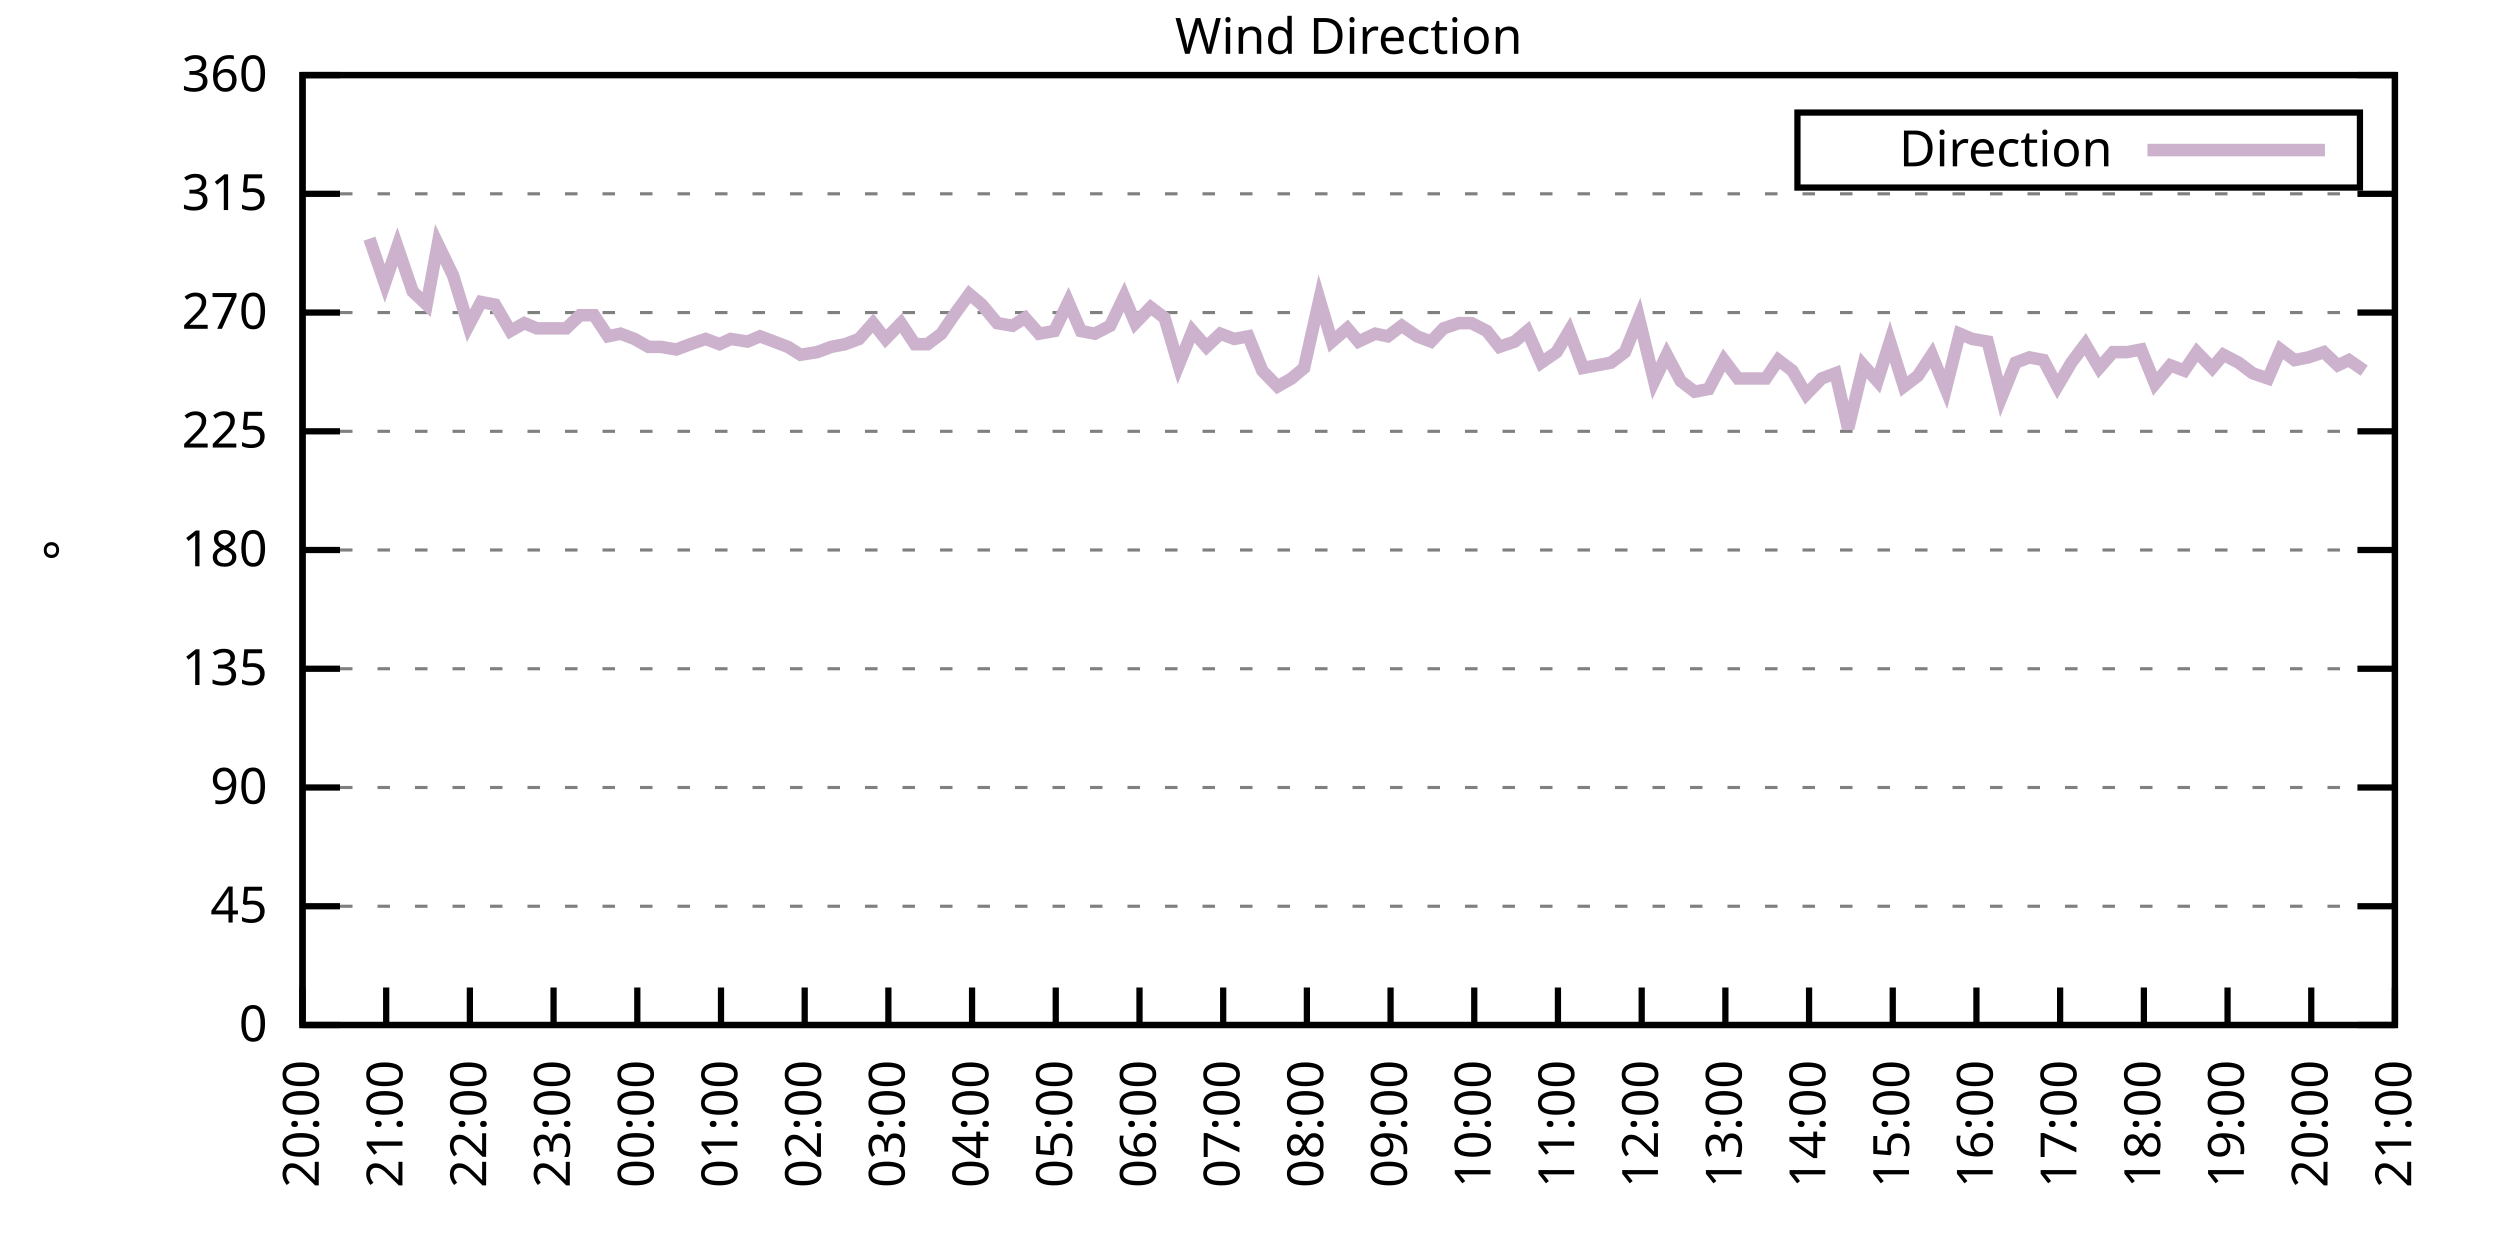
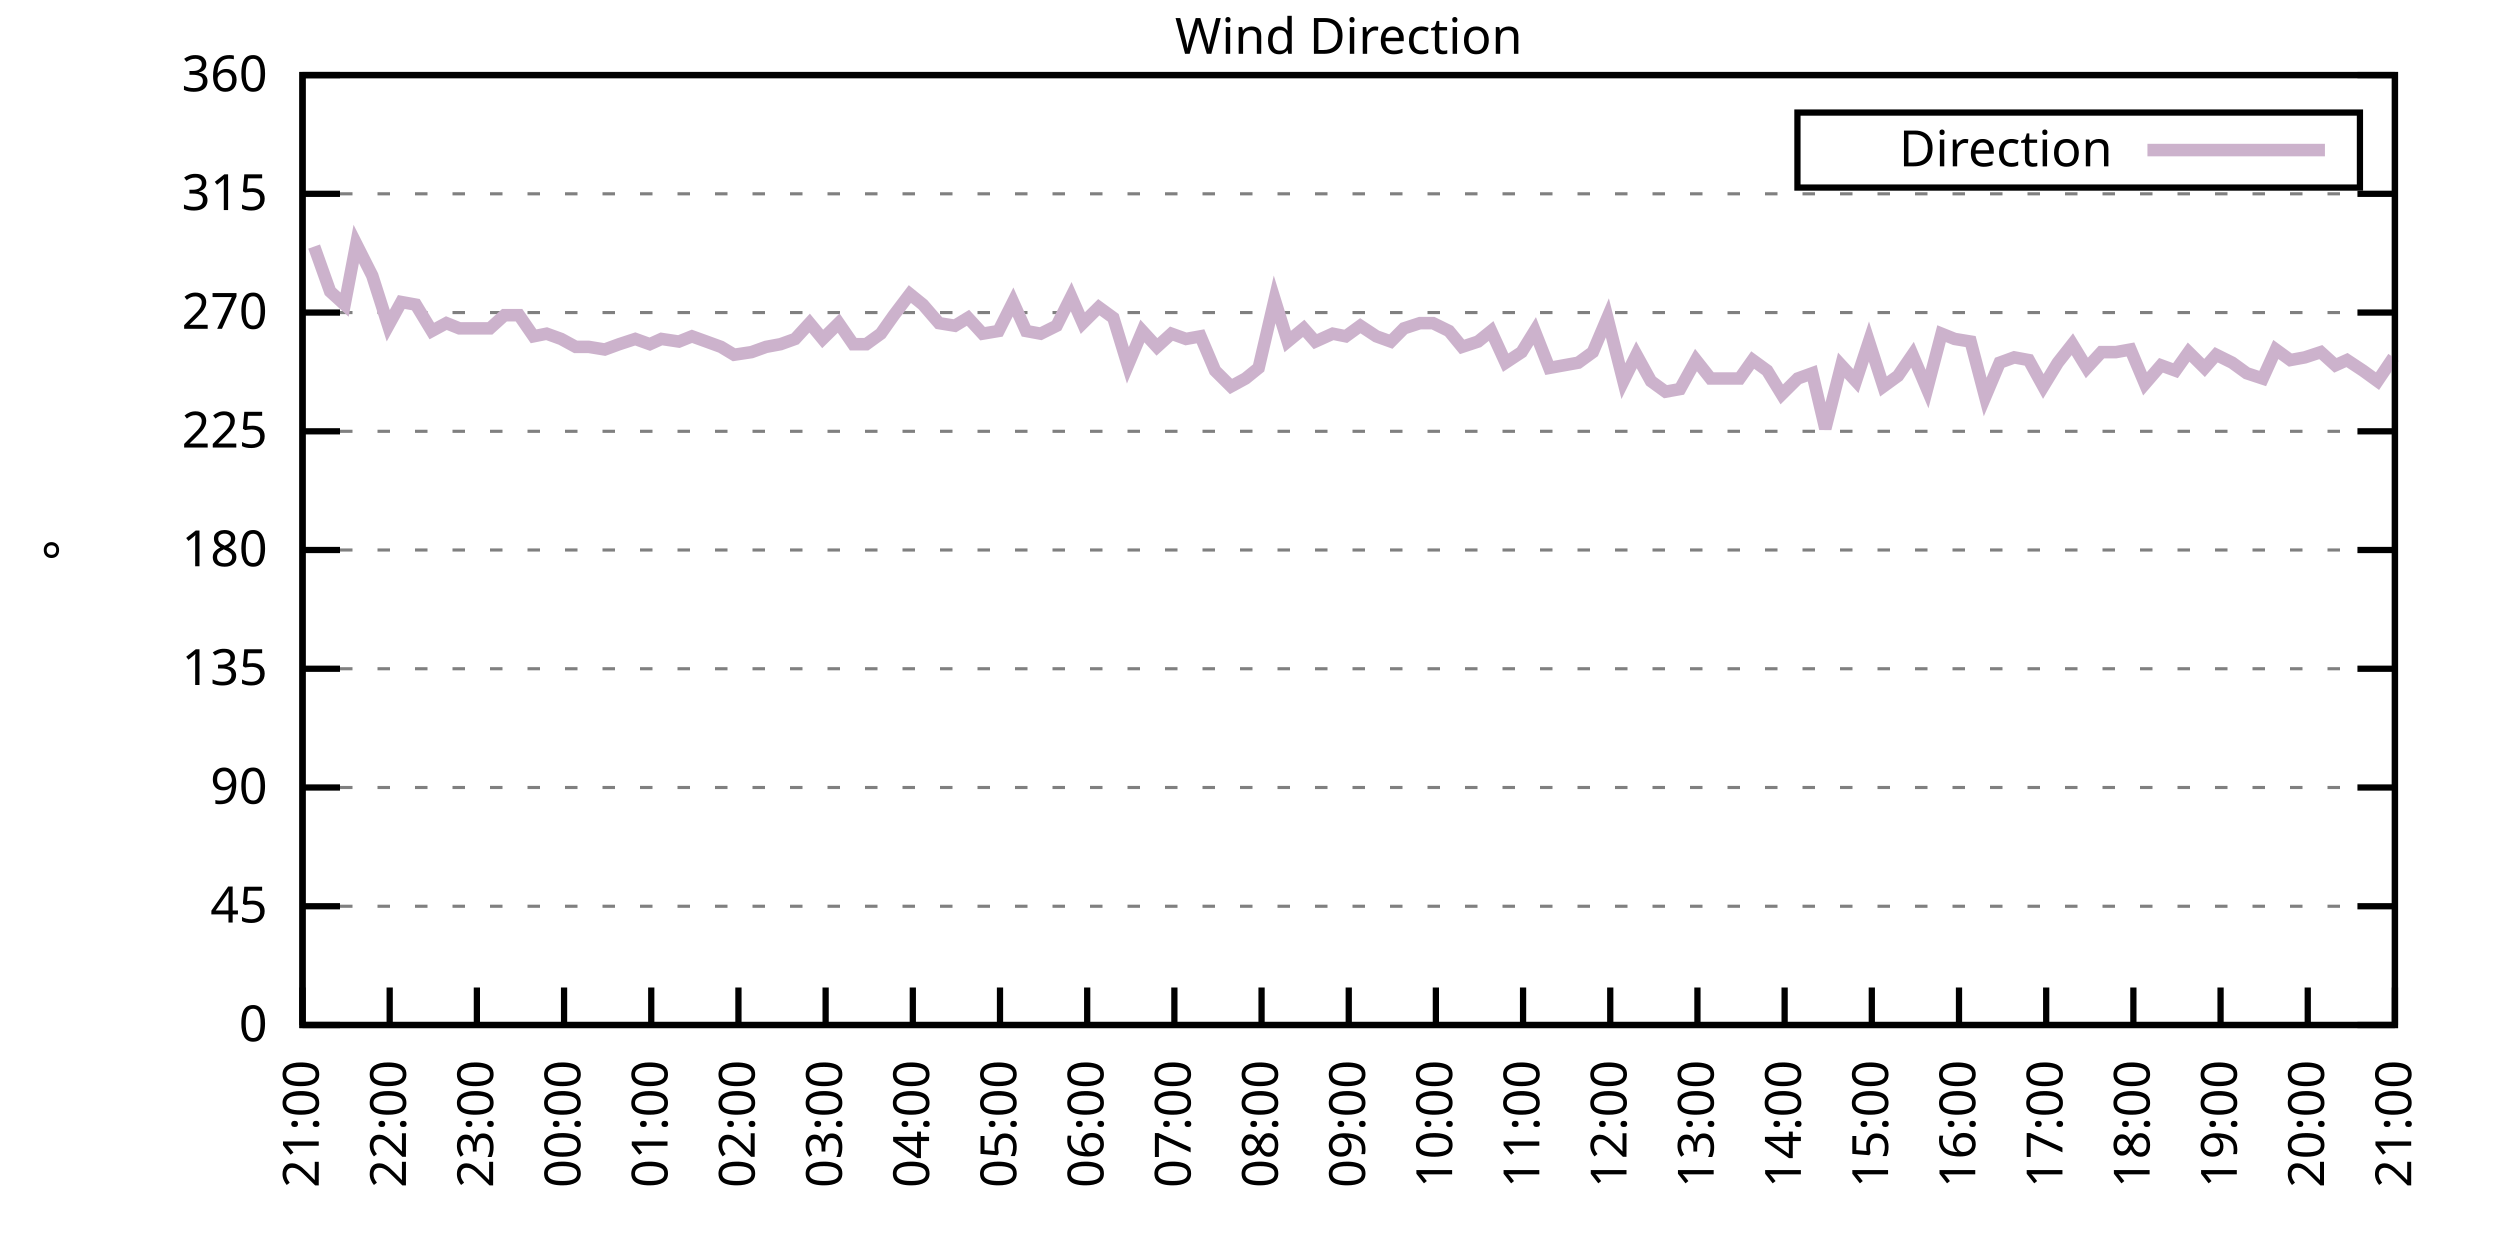
<svg xmlns="http://www.w3.org/2000/svg" xmlns:xlink="http://www.w3.org/1999/xlink" width="400" height="200" viewBox="0 0 400 200">
  <g id="gnuplot_canvas">
    <rect x="0" y="0" width="400" height="200" fill="none" />
    <defs>
      <circle id="gpDot" r="0.5" stroke-width="0.5" stroke="currentColor" />
      <path id="gpPt0" stroke-width="0.333" stroke="currentColor" d="M-1,0 h2 M0,-1 v2" />
      <path id="gpPt1" stroke-width="0.333" stroke="currentColor" d="M-1,-1 L1,1 M1,-1 L-1,1" />
      <path id="gpPt2" stroke-width="0.333" stroke="currentColor" d="M-1,0 L1,0 M0,-1 L0,1 M-1,-1 L1,1 M-1,1 L1,-1" />
      <rect id="gpPt3" stroke-width="0.333" stroke="currentColor" x="-1" y="-1" width="2" height="2" />
      <rect id="gpPt4" stroke-width="0.333" stroke="currentColor" fill="currentColor" x="-1" y="-1" width="2" height="2" />
      <circle id="gpPt5" stroke-width="0.333" stroke="currentColor" cx="0" cy="0" r="1" />
      <use xlink:href="#gpPt5" id="gpPt6" fill="currentColor" stroke="none" />
      <path id="gpPt7" stroke-width="0.333" stroke="currentColor" d="M0,-1.33 L-1.33,0.67 L1.33,0.67 z" />
      <use xlink:href="#gpPt7" id="gpPt8" fill="currentColor" stroke="none" />
      <use xlink:href="#gpPt7" id="gpPt9" stroke="currentColor" transform="rotate(180)" />
      <use xlink:href="#gpPt9" id="gpPt10" fill="currentColor" stroke="none" />
      <use xlink:href="#gpPt3" id="gpPt11" stroke="currentColor" transform="rotate(45)" />
      <use xlink:href="#gpPt11" id="gpPt12" fill="currentColor" stroke="none" />
      <path id="gpPt13" stroke-width="0.333" stroke="currentColor" d="M0,1.330 L1.265,0.411 L0.782,-1.067 L-0.782,-1.076 L-1.265,0.411 z" />
      <use xlink:href="#gpPt13" id="gpPt14" fill="currentColor" stroke="none" />
      <filter id="textbox" filterUnits="objectBoundingBox" x="0" y="0" height="1" width="1">
        <feFlood flood-color="white" flood-opacity="1" result="bgnd" />
        <feComposite in="SourceGraphic" in2="bgnd" operator="atop" />
      </filter>
      <filter id="greybox" filterUnits="objectBoundingBox" x="0" y="0" height="1" width="1">
        <feFlood flood-color="lightgrey" flood-opacity="1" result="grey" />
        <feComposite in="SourceGraphic" in2="grey" operator="atop" />
      </filter>
    </defs>
    <g fill="none" color="white" stroke="currentColor" stroke-width="1.00" stroke-linecap="butt" stroke-linejoin="miter">
</g>
    <g fill="none" color="black" stroke="currentColor" stroke-width="1.00" stroke-linecap="butt" stroke-linejoin="miter">
      <g stroke="none" shape-rendering="crispEdges">
        <polygon fill="rgb(255, 255, 255)" points="48.40,164.00 383.18,164.00 383.18,12.02 48.40,12.02 " />
      </g>
    </g>
    <g fill="none" color="black" stroke="currentColor" stroke-width="1.00" stroke-linecap="butt" stroke-linejoin="miter">
</g>
    <g fill="none" color="black" stroke="black" stroke-width="0.50" stroke-linecap="butt" stroke-linejoin="miter">
</g>
    <g fill="none" color="gray" stroke="currentColor" stroke-width="0.50" stroke-linecap="butt" stroke-linejoin="miter">
      <path stroke="gray" stroke-dasharray="2,4" class="gridline" d="M48.40,164.00 L383.19,164.00  " />
    </g>
    <g fill="none" color="gray" stroke="gray" stroke-width="1.00" stroke-linecap="butt" stroke-linejoin="miter">
</g>
    <g fill="none" color="black" stroke="currentColor" stroke-width="1.00" stroke-linecap="butt" stroke-linejoin="miter">
      <path stroke="black" d="M48.40,164.00 L54.40,164.00 M383.19,164.00 L377.19,164.00  " />
      <g transform="translate(42.80,166.60)" stroke="none" fill="black" font-family="Sans" font-size="8.00" text-anchor="end">
        <text>
          <tspan font-family="Sans"> 0</tspan>
        </text>
      </g>
    </g>
    <g fill="none" color="black" stroke="currentColor" stroke-width="1.00" stroke-linecap="butt" stroke-linejoin="miter">
</g>
    <g fill="none" color="black" stroke="black" stroke-width="0.50" stroke-linecap="butt" stroke-linejoin="miter">
</g>
    <g fill="none" color="gray" stroke="currentColor" stroke-width="0.50" stroke-linecap="butt" stroke-linejoin="miter">
      <path stroke="gray" stroke-dasharray="2,4" class="gridline" d="M48.40,145.00 L383.19,145.00  " />
    </g>
    <g fill="none" color="gray" stroke="gray" stroke-width="1.00" stroke-linecap="butt" stroke-linejoin="miter">
</g>
    <g fill="none" color="black" stroke="currentColor" stroke-width="1.00" stroke-linecap="butt" stroke-linejoin="miter">
      <path stroke="black" d="M48.40,145.00 L54.40,145.00 M383.19,145.00 L377.19,145.00  " />
      <g transform="translate(42.80,147.60)" stroke="none" fill="black" font-family="Sans" font-size="8.00" text-anchor="end">
        <text>
          <tspan font-family="Sans"> 45</tspan>
        </text>
      </g>
    </g>
    <g fill="none" color="black" stroke="currentColor" stroke-width="1.00" stroke-linecap="butt" stroke-linejoin="miter">
</g>
    <g fill="none" color="black" stroke="black" stroke-width="0.50" stroke-linecap="butt" stroke-linejoin="miter">
</g>
    <g fill="none" color="gray" stroke="currentColor" stroke-width="0.50" stroke-linecap="butt" stroke-linejoin="miter">
      <path stroke="gray" stroke-dasharray="2,4" class="gridline" d="M48.40,126.00 L383.19,126.00  " />
    </g>
    <g fill="none" color="gray" stroke="gray" stroke-width="1.00" stroke-linecap="butt" stroke-linejoin="miter">
</g>
    <g fill="none" color="black" stroke="currentColor" stroke-width="1.00" stroke-linecap="butt" stroke-linejoin="miter">
      <path stroke="black" d="M48.40,126.00 L54.40,126.00 M383.19,126.00 L377.19,126.00  " />
      <g transform="translate(42.80,128.60)" stroke="none" fill="black" font-family="Sans" font-size="8.00" text-anchor="end">
        <text>
          <tspan font-family="Sans"> 90</tspan>
        </text>
      </g>
    </g>
    <g fill="none" color="black" stroke="currentColor" stroke-width="1.00" stroke-linecap="butt" stroke-linejoin="miter">
</g>
    <g fill="none" color="black" stroke="black" stroke-width="0.50" stroke-linecap="butt" stroke-linejoin="miter">
</g>
    <g fill="none" color="gray" stroke="currentColor" stroke-width="0.50" stroke-linecap="butt" stroke-linejoin="miter">
      <path stroke="gray" stroke-dasharray="2,4" class="gridline" d="M48.40,107.00 L383.19,107.00  " />
    </g>
    <g fill="none" color="gray" stroke="gray" stroke-width="1.00" stroke-linecap="butt" stroke-linejoin="miter">
</g>
    <g fill="none" color="black" stroke="currentColor" stroke-width="1.00" stroke-linecap="butt" stroke-linejoin="miter">
      <path stroke="black" d="M48.40,107.00 L54.40,107.00 M383.19,107.00 L377.19,107.00  " />
      <g transform="translate(42.80,109.60)" stroke="none" fill="black" font-family="Sans" font-size="8.00" text-anchor="end">
        <text>
          <tspan font-family="Sans"> 135</tspan>
        </text>
      </g>
    </g>
    <g fill="none" color="black" stroke="currentColor" stroke-width="1.00" stroke-linecap="butt" stroke-linejoin="miter">
</g>
    <g fill="none" color="black" stroke="black" stroke-width="0.50" stroke-linecap="butt" stroke-linejoin="miter">
</g>
    <g fill="none" color="gray" stroke="currentColor" stroke-width="0.50" stroke-linecap="butt" stroke-linejoin="miter">
      <path stroke="gray" stroke-dasharray="2,4" class="gridline" d="M48.40,88.00 L383.19,88.00  " />
    </g>
    <g fill="none" color="gray" stroke="gray" stroke-width="1.00" stroke-linecap="butt" stroke-linejoin="miter">
</g>
    <g fill="none" color="black" stroke="currentColor" stroke-width="1.00" stroke-linecap="butt" stroke-linejoin="miter">
      <path stroke="black" d="M48.40,88.00 L54.40,88.00 M383.19,88.00 L377.19,88.00  " />
      <g transform="translate(42.80,90.60)" stroke="none" fill="black" font-family="Sans" font-size="8.00" text-anchor="end">
        <text>
          <tspan font-family="Sans"> 180</tspan>
        </text>
      </g>
    </g>
    <g fill="none" color="black" stroke="currentColor" stroke-width="1.00" stroke-linecap="butt" stroke-linejoin="miter">
</g>
    <g fill="none" color="black" stroke="black" stroke-width="0.50" stroke-linecap="butt" stroke-linejoin="miter">
</g>
    <g fill="none" color="gray" stroke="currentColor" stroke-width="0.50" stroke-linecap="butt" stroke-linejoin="miter">
      <path stroke="gray" stroke-dasharray="2,4" class="gridline" d="M48.40,69.01 L383.19,69.01  " />
    </g>
    <g fill="none" color="gray" stroke="gray" stroke-width="1.00" stroke-linecap="butt" stroke-linejoin="miter">
</g>
    <g fill="none" color="black" stroke="currentColor" stroke-width="1.00" stroke-linecap="butt" stroke-linejoin="miter">
      <path stroke="black" d="M48.40,69.01 L54.40,69.01 M383.19,69.01 L377.19,69.01  " />
      <g transform="translate(42.80,71.61)" stroke="none" fill="black" font-family="Sans" font-size="8.00" text-anchor="end">
        <text>
          <tspan font-family="Sans"> 225</tspan>
        </text>
      </g>
    </g>
    <g fill="none" color="black" stroke="currentColor" stroke-width="1.00" stroke-linecap="butt" stroke-linejoin="miter">
</g>
    <g fill="none" color="black" stroke="black" stroke-width="0.50" stroke-linecap="butt" stroke-linejoin="miter">
</g>
    <g fill="none" color="gray" stroke="currentColor" stroke-width="0.50" stroke-linecap="butt" stroke-linejoin="miter">
      <path stroke="gray" stroke-dasharray="2,4" class="gridline" d="M48.40,50.01 L383.19,50.01  " />
    </g>
    <g fill="none" color="gray" stroke="gray" stroke-width="1.00" stroke-linecap="butt" stroke-linejoin="miter">
</g>
    <g fill="none" color="black" stroke="currentColor" stroke-width="1.00" stroke-linecap="butt" stroke-linejoin="miter">
      <path stroke="black" d="M48.40,50.01 L54.40,50.01 M383.19,50.01 L377.19,50.01  " />
      <g transform="translate(42.80,52.61)" stroke="none" fill="black" font-family="Sans" font-size="8.00" text-anchor="end">
        <text>
          <tspan font-family="Sans"> 270</tspan>
        </text>
      </g>
    </g>
    <g fill="none" color="black" stroke="currentColor" stroke-width="1.00" stroke-linecap="butt" stroke-linejoin="miter">
</g>
    <g fill="none" color="black" stroke="black" stroke-width="0.50" stroke-linecap="butt" stroke-linejoin="miter">
</g>
    <g fill="none" color="gray" stroke="currentColor" stroke-width="0.50" stroke-linecap="butt" stroke-linejoin="miter">
      <path stroke="gray" stroke-dasharray="2,4" class="gridline" d="M48.40,31.01 L383.19,31.01  " />
    </g>
    <g fill="none" color="gray" stroke="gray" stroke-width="1.00" stroke-linecap="butt" stroke-linejoin="miter">
</g>
    <g fill="none" color="black" stroke="currentColor" stroke-width="1.00" stroke-linecap="butt" stroke-linejoin="miter">
      <path stroke="black" d="M48.40,31.01 L54.40,31.01 M383.19,31.01 L377.19,31.01  " />
      <g transform="translate(42.80,33.61)" stroke="none" fill="black" font-family="Sans" font-size="8.00" text-anchor="end">
        <text>
          <tspan font-family="Sans"> 315</tspan>
        </text>
      </g>
    </g>
    <g fill="none" color="black" stroke="currentColor" stroke-width="1.00" stroke-linecap="butt" stroke-linejoin="miter">
</g>
    <g fill="none" color="black" stroke="black" stroke-width="0.50" stroke-linecap="butt" stroke-linejoin="miter">
</g>
    <g fill="none" color="gray" stroke="currentColor" stroke-width="0.50" stroke-linecap="butt" stroke-linejoin="miter">
      <path stroke="gray" stroke-dasharray="2,4" class="gridline" d="M48.40,12.01 L383.19,12.01  " />
    </g>
    <g fill="none" color="gray" stroke="gray" stroke-width="1.00" stroke-linecap="butt" stroke-linejoin="miter">
</g>
    <g fill="none" color="black" stroke="currentColor" stroke-width="1.00" stroke-linecap="butt" stroke-linejoin="miter">
      <path stroke="black" d="M48.40,12.01 L54.40,12.01 M383.19,12.01 L377.19,12.01  " />
      <g transform="translate(42.80,14.61)" stroke="none" fill="black" font-family="Sans" font-size="8.00" text-anchor="end">
        <text>
          <tspan font-family="Sans"> 360</tspan>
        </text>
      </g>
    </g>
    <g fill="none" color="black" stroke="currentColor" stroke-width="1.00" stroke-linecap="butt" stroke-linejoin="miter">
      <path stroke="black" d="M48.40,164.00 L48.40,158.00  " />
      <g transform="translate(51.00,169.60) rotate(270.00)" stroke="none" fill="black" font-family="Sans" font-size="8.00" text-anchor="end">
        <text>
-           <tspan font-family="Sans">20:00</tspan>
-         </text>
-       </g>
-     </g>
-     <g fill="none" color="black" stroke="currentColor" stroke-width="1.00" stroke-linecap="butt" stroke-linejoin="miter">
-       <path stroke="black" d="M61.79,164.00 L61.79,158.00  " />
-       <g transform="translate(64.39,169.60) rotate(270.00)" stroke="none" fill="black" font-family="Sans" font-size="8.00" text-anchor="end">
-         <text>
          <tspan font-family="Sans">21:00</tspan>
        </text>
      </g>
    </g>
    <g fill="none" color="black" stroke="currentColor" stroke-width="1.00" stroke-linecap="butt" stroke-linejoin="miter">
-       <path stroke="black" d="M75.18,164.00 L75.18,158.00  " />
-       <g transform="translate(77.78,169.60) rotate(270.00)" stroke="none" fill="black" font-family="Sans" font-size="8.00" text-anchor="end">
+       <path stroke="black" d="M62.35,164.00 L62.35,158.00  " />
+       <g transform="translate(64.95,169.60) rotate(270.00)" stroke="none" fill="black" font-family="Sans" font-size="8.00" text-anchor="end">
        <text>
          <tspan font-family="Sans">22:00</tspan>
        </text>
      </g>
    </g>
    <g fill="none" color="black" stroke="currentColor" stroke-width="1.00" stroke-linecap="butt" stroke-linejoin="miter">
-       <path stroke="black" d="M88.57,164.00 L88.57,158.00  " />
-       <g transform="translate(91.17,169.60) rotate(270.00)" stroke="none" fill="black" font-family="Sans" font-size="8.00" text-anchor="end">
+       <path stroke="black" d="M76.30,164.00 L76.30,158.00  " />
+       <g transform="translate(78.90,169.60) rotate(270.00)" stroke="none" fill="black" font-family="Sans" font-size="8.00" text-anchor="end">
        <text>
          <tspan font-family="Sans">23:00</tspan>
        </text>
      </g>
    </g>
    <g fill="none" color="black" stroke="currentColor" stroke-width="1.00" stroke-linecap="butt" stroke-linejoin="miter">
-       <path stroke="black" d="M101.97,164.00 L101.97,158.00  " />
-       <g transform="translate(104.57,169.60) rotate(270.00)" stroke="none" fill="black" font-family="Sans" font-size="8.00" text-anchor="end">
+       <path stroke="black" d="M90.25,164.00 L90.25,158.00  " />
+       <g transform="translate(92.85,169.60) rotate(270.00)" stroke="none" fill="black" font-family="Sans" font-size="8.00" text-anchor="end">
        <text>
          <tspan font-family="Sans">00:00</tspan>
        </text>
      </g>
    </g>
    <g fill="none" color="black" stroke="currentColor" stroke-width="1.00" stroke-linecap="butt" stroke-linejoin="miter">
-       <path stroke="black" d="M115.36,164.00 L115.36,158.00  " />
-       <g transform="translate(117.96,169.60) rotate(270.00)" stroke="none" fill="black" font-family="Sans" font-size="8.00" text-anchor="end">
+       <path stroke="black" d="M104.20,164.00 L104.20,158.00  " />
+       <g transform="translate(106.80,169.60) rotate(270.00)" stroke="none" fill="black" font-family="Sans" font-size="8.00" text-anchor="end">
        <text>
          <tspan font-family="Sans">01:00</tspan>
        </text>
      </g>
    </g>
    <g fill="none" color="black" stroke="currentColor" stroke-width="1.00" stroke-linecap="butt" stroke-linejoin="miter">
-       <path stroke="black" d="M128.75,164.00 L128.75,158.00  " />
-       <g transform="translate(131.35,169.60) rotate(270.00)" stroke="none" fill="black" font-family="Sans" font-size="8.00" text-anchor="end">
+       <path stroke="black" d="M118.15,164.00 L118.15,158.00  " />
+       <g transform="translate(120.75,169.60) rotate(270.00)" stroke="none" fill="black" font-family="Sans" font-size="8.00" text-anchor="end">
        <text>
          <tspan font-family="Sans">02:00</tspan>
        </text>
      </g>
    </g>
    <g fill="none" color="black" stroke="currentColor" stroke-width="1.00" stroke-linecap="butt" stroke-linejoin="miter">
-       <path stroke="black" d="M142.14,164.00 L142.14,158.00  " />
-       <g transform="translate(144.74,169.60) rotate(270.00)" stroke="none" fill="black" font-family="Sans" font-size="8.00" text-anchor="end">
+       <path stroke="black" d="M132.10,164.00 L132.10,158.00  " />
+       <g transform="translate(134.70,169.60) rotate(270.00)" stroke="none" fill="black" font-family="Sans" font-size="8.00" text-anchor="end">
        <text>
          <tspan font-family="Sans">03:00</tspan>
        </text>
      </g>
    </g>
    <g fill="none" color="black" stroke="currentColor" stroke-width="1.00" stroke-linecap="butt" stroke-linejoin="miter">
-       <path stroke="black" d="M155.53,164.00 L155.53,158.00  " />
-       <g transform="translate(158.13,169.60) rotate(270.00)" stroke="none" fill="black" font-family="Sans" font-size="8.00" text-anchor="end">
+       <path stroke="black" d="M146.05,164.00 L146.05,158.00  " />
+       <g transform="translate(148.65,169.60) rotate(270.00)" stroke="none" fill="black" font-family="Sans" font-size="8.00" text-anchor="end">
        <text>
          <tspan font-family="Sans">04:00</tspan>
        </text>
      </g>
    </g>
    <g fill="none" color="black" stroke="currentColor" stroke-width="1.00" stroke-linecap="butt" stroke-linejoin="miter">
-       <path stroke="black" d="M168.92,164.00 L168.92,158.00  " />
-       <g transform="translate(171.52,169.60) rotate(270.00)" stroke="none" fill="black" font-family="Sans" font-size="8.00" text-anchor="end">
+       <path stroke="black" d="M160.00,164.00 L160.00,158.00  " />
+       <g transform="translate(162.60,169.60) rotate(270.00)" stroke="none" fill="black" font-family="Sans" font-size="8.00" text-anchor="end">
        <text>
          <tspan font-family="Sans">05:00</tspan>
        </text>
      </g>
    </g>
    <g fill="none" color="black" stroke="currentColor" stroke-width="1.00" stroke-linecap="butt" stroke-linejoin="miter">
-       <path stroke="black" d="M182.32,164.00 L182.32,158.00  " />
-       <g transform="translate(184.92,169.60) rotate(270.00)" stroke="none" fill="black" font-family="Sans" font-size="8.00" text-anchor="end">
+       <path stroke="black" d="M173.95,164.00 L173.95,158.00  " />
+       <g transform="translate(176.55,169.60) rotate(270.00)" stroke="none" fill="black" font-family="Sans" font-size="8.00" text-anchor="end">
        <text>
          <tspan font-family="Sans">06:00</tspan>
        </text>
      </g>
    </g>
    <g fill="none" color="black" stroke="currentColor" stroke-width="1.00" stroke-linecap="butt" stroke-linejoin="miter">
-       <path stroke="black" d="M195.71,164.00 L195.71,158.00  " />
-       <g transform="translate(198.31,169.60) rotate(270.00)" stroke="none" fill="black" font-family="Sans" font-size="8.00" text-anchor="end">
+       <path stroke="black" d="M187.90,164.00 L187.90,158.00  " />
+       <g transform="translate(190.50,169.60) rotate(270.00)" stroke="none" fill="black" font-family="Sans" font-size="8.00" text-anchor="end">
        <text>
          <tspan font-family="Sans">07:00</tspan>
        </text>
      </g>
    </g>
    <g fill="none" color="black" stroke="currentColor" stroke-width="1.00" stroke-linecap="butt" stroke-linejoin="miter">
-       <path stroke="black" d="M209.10,164.00 L209.10,158.00  " />
-       <g transform="translate(211.70,169.60) rotate(270.00)" stroke="none" fill="black" font-family="Sans" font-size="8.00" text-anchor="end">
+       <path stroke="black" d="M201.85,164.00 L201.85,158.00  " />
+       <g transform="translate(204.45,169.60) rotate(270.00)" stroke="none" fill="black" font-family="Sans" font-size="8.00" text-anchor="end">
        <text>
          <tspan font-family="Sans">08:00</tspan>
        </text>
      </g>
    </g>
    <g fill="none" color="black" stroke="currentColor" stroke-width="1.00" stroke-linecap="butt" stroke-linejoin="miter">
-       <path stroke="black" d="M222.49,164.00 L222.49,158.00  " />
-       <g transform="translate(225.09,169.60) rotate(270.00)" stroke="none" fill="black" font-family="Sans" font-size="8.00" text-anchor="end">
+       <path stroke="black" d="M215.80,164.00 L215.80,158.00  " />
+       <g transform="translate(218.40,169.60) rotate(270.00)" stroke="none" fill="black" font-family="Sans" font-size="8.00" text-anchor="end">
        <text>
          <tspan font-family="Sans">09:00</tspan>
        </text>
      </g>
    </g>
    <g fill="none" color="black" stroke="currentColor" stroke-width="1.00" stroke-linecap="butt" stroke-linejoin="miter">
-       <path stroke="black" d="M235.88,164.00 L235.88,158.00  " />
-       <g transform="translate(238.48,169.60) rotate(270.00)" stroke="none" fill="black" font-family="Sans" font-size="8.00" text-anchor="end">
+       <path stroke="black" d="M229.74,164.00 L229.74,158.00  " />
+       <g transform="translate(232.34,169.60) rotate(270.00)" stroke="none" fill="black" font-family="Sans" font-size="8.00" text-anchor="end">
        <text>
          <tspan font-family="Sans">10:00</tspan>
        </text>
      </g>
    </g>
    <g fill="none" color="black" stroke="currentColor" stroke-width="1.00" stroke-linecap="butt" stroke-linejoin="miter">
-       <path stroke="black" d="M249.27,164.00 L249.27,158.00  " />
-       <g transform="translate(251.87,169.60) rotate(270.00)" stroke="none" fill="black" font-family="Sans" font-size="8.00" text-anchor="end">
+       <path stroke="black" d="M243.69,164.00 L243.69,158.00  " />
+       <g transform="translate(246.29,169.60) rotate(270.00)" stroke="none" fill="black" font-family="Sans" font-size="8.00" text-anchor="end">
        <text>
          <tspan font-family="Sans">11:00</tspan>
        </text>
      </g>
    </g>
    <g fill="none" color="black" stroke="currentColor" stroke-width="1.00" stroke-linecap="butt" stroke-linejoin="miter">
-       <path stroke="black" d="M262.67,164.00 L262.67,158.00  " />
-       <g transform="translate(265.27,169.60) rotate(270.00)" stroke="none" fill="black" font-family="Sans" font-size="8.00" text-anchor="end">
+       <path stroke="black" d="M257.64,164.00 L257.64,158.00  " />
+       <g transform="translate(260.24,169.60) rotate(270.00)" stroke="none" fill="black" font-family="Sans" font-size="8.00" text-anchor="end">
        <text>
          <tspan font-family="Sans">12:00</tspan>
        </text>
      </g>
    </g>
    <g fill="none" color="black" stroke="currentColor" stroke-width="1.00" stroke-linecap="butt" stroke-linejoin="miter">
-       <path stroke="black" d="M276.06,164.00 L276.06,158.00  " />
-       <g transform="translate(278.66,169.60) rotate(270.00)" stroke="none" fill="black" font-family="Sans" font-size="8.00" text-anchor="end">
+       <path stroke="black" d="M271.59,164.00 L271.59,158.00  " />
+       <g transform="translate(274.19,169.60) rotate(270.00)" stroke="none" fill="black" font-family="Sans" font-size="8.00" text-anchor="end">
        <text>
          <tspan font-family="Sans">13:00</tspan>
        </text>
      </g>
    </g>
    <g fill="none" color="black" stroke="currentColor" stroke-width="1.00" stroke-linecap="butt" stroke-linejoin="miter">
-       <path stroke="black" d="M289.45,164.00 L289.45,158.00  " />
-       <g transform="translate(292.05,169.60) rotate(270.00)" stroke="none" fill="black" font-family="Sans" font-size="8.00" text-anchor="end">
+       <path stroke="black" d="M285.54,164.00 L285.54,158.00  " />
+       <g transform="translate(288.14,169.60) rotate(270.00)" stroke="none" fill="black" font-family="Sans" font-size="8.00" text-anchor="end">
        <text>
          <tspan font-family="Sans">14:00</tspan>
        </text>
      </g>
    </g>
    <g fill="none" color="black" stroke="currentColor" stroke-width="1.00" stroke-linecap="butt" stroke-linejoin="miter">
-       <path stroke="black" d="M302.84,164.00 L302.84,158.00  " />
-       <g transform="translate(305.44,169.60) rotate(270.00)" stroke="none" fill="black" font-family="Sans" font-size="8.00" text-anchor="end">
+       <path stroke="black" d="M299.49,164.00 L299.49,158.00  " />
+       <g transform="translate(302.09,169.60) rotate(270.00)" stroke="none" fill="black" font-family="Sans" font-size="8.00" text-anchor="end">
        <text>
          <tspan font-family="Sans">15:00</tspan>
        </text>
      </g>
    </g>
    <g fill="none" color="black" stroke="currentColor" stroke-width="1.00" stroke-linecap="butt" stroke-linejoin="miter">
-       <path stroke="black" d="M316.23,164.00 L316.23,158.00  " />
-       <g transform="translate(318.83,169.60) rotate(270.00)" stroke="none" fill="black" font-family="Sans" font-size="8.00" text-anchor="end">
+       <path stroke="black" d="M313.44,164.00 L313.44,158.00  " />
+       <g transform="translate(316.04,169.60) rotate(270.00)" stroke="none" fill="black" font-family="Sans" font-size="8.00" text-anchor="end">
        <text>
          <tspan font-family="Sans">16:00</tspan>
        </text>
      </g>
    </g>
    <g fill="none" color="black" stroke="currentColor" stroke-width="1.00" stroke-linecap="butt" stroke-linejoin="miter">
-       <path stroke="black" d="M329.62,164.00 L329.62,158.00  " />
-       <g transform="translate(332.22,169.60) rotate(270.00)" stroke="none" fill="black" font-family="Sans" font-size="8.00" text-anchor="end">
+       <path stroke="black" d="M327.39,164.00 L327.39,158.00  " />
+       <g transform="translate(329.99,169.60) rotate(270.00)" stroke="none" fill="black" font-family="Sans" font-size="8.00" text-anchor="end">
        <text>
          <tspan font-family="Sans">17:00</tspan>
        </text>
      </g>
    </g>
    <g fill="none" color="black" stroke="currentColor" stroke-width="1.00" stroke-linecap="butt" stroke-linejoin="miter">
-       <path stroke="black" d="M343.02,164.00 L343.02,158.00  " />
-       <g transform="translate(345.62,169.60) rotate(270.00)" stroke="none" fill="black" font-family="Sans" font-size="8.00" text-anchor="end">
+       <path stroke="black" d="M341.34,164.00 L341.34,158.00  " />
+       <g transform="translate(343.94,169.60) rotate(270.00)" stroke="none" fill="black" font-family="Sans" font-size="8.00" text-anchor="end">
        <text>
          <tspan font-family="Sans">18:00</tspan>
        </text>
      </g>
    </g>
    <g fill="none" color="black" stroke="currentColor" stroke-width="1.00" stroke-linecap="butt" stroke-linejoin="miter">
-       <path stroke="black" d="M356.41,164.00 L356.41,158.00  " />
-       <g transform="translate(359.01,169.60) rotate(270.00)" stroke="none" fill="black" font-family="Sans" font-size="8.00" text-anchor="end">
+       <path stroke="black" d="M355.29,164.00 L355.29,158.00  " />
+       <g transform="translate(357.89,169.60) rotate(270.00)" stroke="none" fill="black" font-family="Sans" font-size="8.00" text-anchor="end">
        <text>
          <tspan font-family="Sans">19:00</tspan>
        </text>
      </g>
    </g>
    <g fill="none" color="black" stroke="currentColor" stroke-width="1.00" stroke-linecap="butt" stroke-linejoin="miter">
-       <path stroke="black" d="M369.80,164.00 L369.80,158.00  " />
-       <g transform="translate(372.40,169.60) rotate(270.00)" stroke="none" fill="black" font-family="Sans" font-size="8.00" text-anchor="end">
+       <path stroke="black" d="M369.24,164.00 L369.24,158.00  " />
+       <g transform="translate(371.84,169.60) rotate(270.00)" stroke="none" fill="black" font-family="Sans" font-size="8.00" text-anchor="end">
        <text>
          <tspan font-family="Sans">20:00</tspan>
        </text>
      </g>
    </g>
    <g fill="none" color="black" stroke="currentColor" stroke-width="1.00" stroke-linecap="butt" stroke-linejoin="miter">
      <path stroke="black" d="M383.19,164.00 L383.19,158.00  " />
      <g transform="translate(385.79,169.60) rotate(270.00)" stroke="none" fill="black" font-family="Sans" font-size="8.00" text-anchor="end">
        <text>
          <tspan font-family="Sans">21:00</tspan>
        </text>
      </g>
    </g>
    <g fill="none" color="black" stroke="currentColor" stroke-width="1.00" stroke-linecap="butt" stroke-linejoin="miter">
</g>
    <g fill="none" color="black" stroke="currentColor" stroke-width="1.00" stroke-linecap="butt" stroke-linejoin="miter">
      <path stroke="black" d="M48.40,12.01 L48.40,164.00 L383.19,164.00 L383.19,12.01 L48.40,12.01 Z  " />
    </g>
    <g fill="none" color="black" stroke="currentColor" stroke-width="1.00" stroke-linecap="butt" stroke-linejoin="miter">
</g>
    <g fill="none" color="black" stroke="currentColor" stroke-width="1.00" stroke-linecap="butt" stroke-linejoin="miter">
      <path stroke="black" d="M287.59,30.01 L287.59,18.01 L377.59,18.01 L377.59,30.01 L287.59,30.01 Z  " />
    </g>
    <g id="Wind_direction_plot_1">
      <g fill="none" color="white" stroke="black" stroke-width="2.00" stroke-linecap="butt" stroke-linejoin="miter">
</g>
      <g fill="none" color="black" stroke="currentColor" stroke-width="2.00" stroke-linecap="butt" stroke-linejoin="miter">
        <g transform="translate(337.99,26.61)" stroke="none" fill="black" font-family="Sans" font-size="8.00" text-anchor="end">
          <text>
            <tspan font-family="Sans">Direction</tspan>
          </text>
        </g>
      </g>
      <g fill="none" color="black" stroke="currentColor" stroke-width="2.00" stroke-linecap="butt" stroke-linejoin="miter">
-         <path stroke="rgb(204, 178, 204)" d="M343.59,24.01 L371.99,24.01 M59.11,38.19 L61.57,45.36 L63.58,39.45 L66.03,46.63 L68.26,48.74 L70.05,39.03   L72.50,44.10 L74.96,52.12 L76.97,48.32 L79.20,48.74 L81.66,52.96 L83.89,51.70 L85.90,52.54 L88.13,52.54   L90.58,52.54 L92.82,50.43 L95.05,50.43 L97.28,53.81 L99.29,53.39 L101.52,54.23 L103.75,55.50 L105.76,55.50   L108.22,55.92 L110.45,55.07 L112.90,54.23 L115.13,55.07 L116.92,54.23 L119.60,54.65 L121.61,53.81 L123.84,54.65   L126.07,55.50 L128.08,56.76 L130.76,56.34 L132.99,55.50 L135.22,55.07 L137.45,54.23 L139.69,51.70 L141.69,54.23   L144.15,51.70 L146.38,55.07 L148.39,55.07 L150.62,53.39 L152.63,50.43 L155.09,47.05 L157.10,48.74 L159.55,51.70   L162.01,52.12 L164.01,50.85 L166.25,53.39 L168.70,52.96 L170.93,48.32 L172.94,52.96 L175.17,53.39 L177.63,52.12   L179.86,47.47 L181.65,51.70 L184.10,49.16 L186.33,50.85 L188.57,58.45 L190.80,52.96 L193.03,55.50 L195.26,53.39   L197.49,54.23 L199.73,53.81 L201.96,59.30 L204.41,61.83 L206.64,60.56 L208.65,58.87 L211.11,47.90 L213.12,54.65   L215.57,52.54 L217.36,54.65 L220.04,53.39 L222.04,53.81 L224.28,52.12 L226.73,53.81 L228.96,54.65 L230.97,52.54   L233.43,51.70 L235.44,51.70 L237.89,52.96 L239.90,55.50 L242.36,54.65 L244.36,52.96 L246.60,58.03 L249.05,56.34   L251.06,52.96 L253.29,58.87 L255.52,58.45 L257.76,58.03 L259.99,56.34 L262.22,50.85 L264.67,60.98 L266.68,56.76   L268.92,60.98 L271.15,62.67 L273.38,62.25 L275.83,57.61 L278.07,60.56 L280.30,60.56 L282.53,60.56 L284.54,57.61   L286.77,59.30 L289.00,63.10 L291.46,60.56 L293.69,59.72 L295.70,68.58 L298.15,58.45 L300.39,60.98 L302.39,54.65   L304.63,61.83 L306.86,60.14 L309.09,56.76 L311.32,62.25 L313.55,53.39 L315.56,54.23 L318.02,54.65 L320.25,63.52   L322.48,58.03 L324.71,57.18 L326.95,57.61 L329.18,61.83 L331.41,58.03 L333.64,55.07 L335.87,58.87 L338.10,56.34   L340.34,56.34 L342.57,55.92 L344.80,61.41 L347.26,58.45 L349.49,59.30 L351.50,56.34 L353.95,58.87 L355.74,56.76   L358.19,58.03 L360.42,59.72 L362.88,60.56 L364.89,55.92 L367.12,57.61 L369.35,57.18 L371.81,56.34 L374.04,58.45   L375.82,57.61 L378.28,59.30  " />
+         <path stroke="rgb(204, 178, 204)" d="M343.59,24.01 L371.99,24.01 M50.26,39.45 L52.82,46.63 L55.14,48.74 L57.00,39.03 L59.56,44.10 L62.12,52.12   L64.21,48.32 L66.53,48.74 L69.09,52.96 L71.42,51.70 L73.51,52.54 L75.83,52.54 L78.39,52.54 L80.72,50.43   L83.04,50.43 L85.37,53.81 L87.46,53.39 L89.78,54.23 L92.11,55.50 L94.20,55.50 L96.76,55.92 L99.08,55.07   L101.64,54.23 L103.97,55.07 L105.83,54.23 L108.62,54.65 L110.71,53.81 L113.03,54.65 L115.36,55.50 L117.45,56.76   L120.24,56.34 L122.57,55.50 L124.89,55.07 L127.22,54.23 L129.54,51.70 L131.63,54.23 L134.19,51.70 L136.51,55.07   L138.61,55.07 L140.93,53.39 L143.02,50.43 L145.58,47.05 L147.67,48.74 L150.23,51.70 L152.79,52.12 L154.88,50.85   L157.21,53.39 L159.76,52.96 L162.09,48.32 L164.18,52.96 L166.51,53.39 L169.06,52.12 L171.39,47.47 L173.25,51.70   L175.81,49.16 L178.13,50.85 L180.46,58.45 L182.78,52.96 L185.11,55.50 L187.43,53.39 L189.76,54.23 L192.08,53.81   L194.41,59.30 L196.96,61.83 L199.29,60.56 L201.38,58.87 L203.94,47.90 L206.03,54.65 L208.59,52.54 L210.45,54.65   L213.24,53.39 L215.33,53.81 L217.65,52.12 L220.21,53.81 L222.54,54.65 L224.63,52.54 L227.19,51.70 L229.28,51.70   L231.84,52.96 L233.93,55.50 L236.49,54.65 L238.58,52.96 L240.90,58.03 L243.46,56.34 L245.55,52.96 L247.88,58.87   L250.20,58.45 L252.53,58.03 L254.85,56.34 L257.18,50.85 L259.74,60.98 L261.83,56.76 L264.15,60.98 L266.48,62.67   L268.80,62.25 L271.36,57.61 L273.69,60.56 L276.01,60.56 L278.34,60.56 L280.43,57.61 L282.75,59.30 L285.08,63.10   L287.64,60.56 L289.96,59.72 L292.05,68.58 L294.61,58.45 L296.94,60.98 L299.03,54.65 L301.35,61.83 L303.68,60.14   L306.00,56.76 L308.33,62.25 L310.65,53.39 L312.74,54.23 L315.30,54.65 L317.63,63.52 L319.95,58.03 L322.28,57.18   L324.60,57.61 L326.93,61.83 L329.25,58.03 L331.58,55.07 L333.90,58.87 L336.23,56.34 L338.55,56.34 L340.88,55.92   L343.20,61.41 L345.76,58.45 L348.08,59.30 L350.18,56.34 L352.73,58.87 L354.59,56.76 L357.15,58.03 L359.48,59.72   L362.03,60.56 L364.13,55.92 L366.45,57.61 L368.78,57.18 L371.33,56.34 L373.66,58.45 L375.52,57.61 L378.08,59.30   L380.40,60.98 L382.96,57.18  " />
      </g>
    </g>
    <g fill="none" color="black" stroke="currentColor" stroke-width="2.00" stroke-linecap="butt" stroke-linejoin="miter">
</g>
    <g fill="none" color="black" stroke="black" stroke-width="1.00" stroke-linecap="butt" stroke-linejoin="miter">
</g>
    <g fill="none" color="black" stroke="currentColor" stroke-width="1.00" stroke-linecap="butt" stroke-linejoin="miter">
      <path stroke="black" d="M48.40,12.01 L48.40,164.00 L383.19,164.00 L383.19,12.01 L48.40,12.01 Z  " />
      <g transform="translate(12.80,88.01) rotate(270.00)" stroke="none" fill="black" font-family="Sans" font-size="8.00" text-anchor="middle">
        <text>
          <tspan font-family="Sans">°</tspan>
        </text>
      </g>
    </g>
    <g fill="none" color="black" stroke="currentColor" stroke-width="1.00" stroke-linecap="butt" stroke-linejoin="miter">
</g>
    <g fill="none" color="black" stroke="currentColor" stroke-width="1.00" stroke-linecap="butt" stroke-linejoin="miter">
      <g transform="translate(215.79,8.61)" stroke="none" fill="black" font-family="Sans" font-size="8.00" text-anchor="middle">
        <text>
          <tspan font-family="Sans">Wind Direction</tspan>
        </text>
      </g>
    </g>
    <g fill="none" color="black" stroke="currentColor" stroke-width="1.00" stroke-linecap="butt" stroke-linejoin="miter">
</g>
  </g>
</svg>
